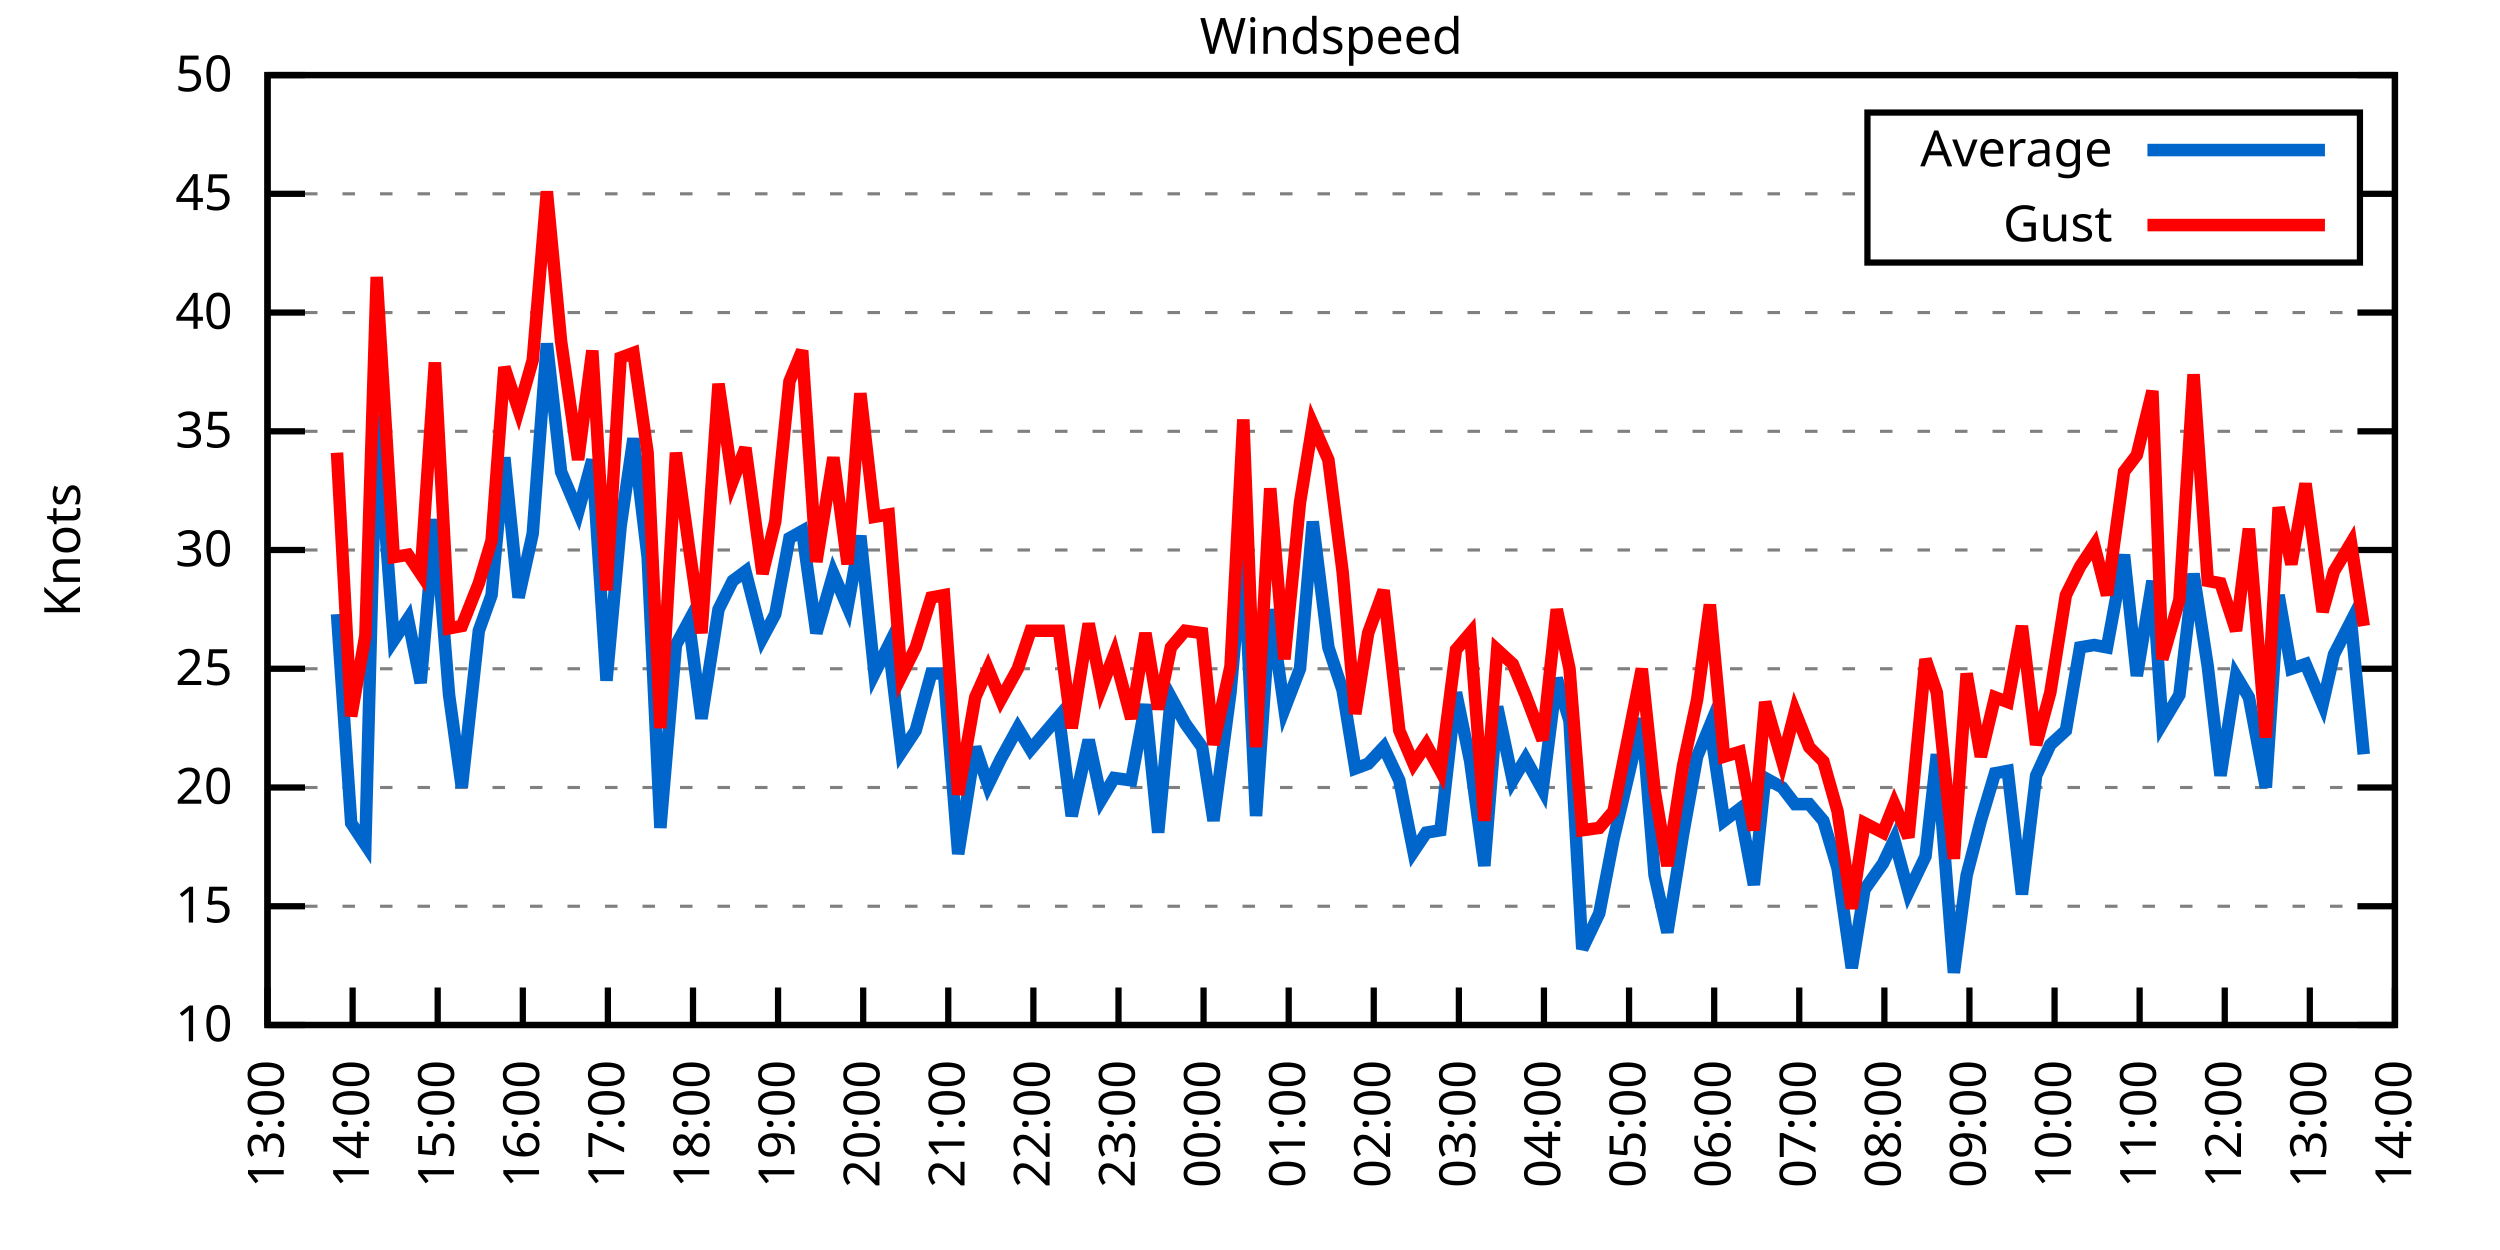
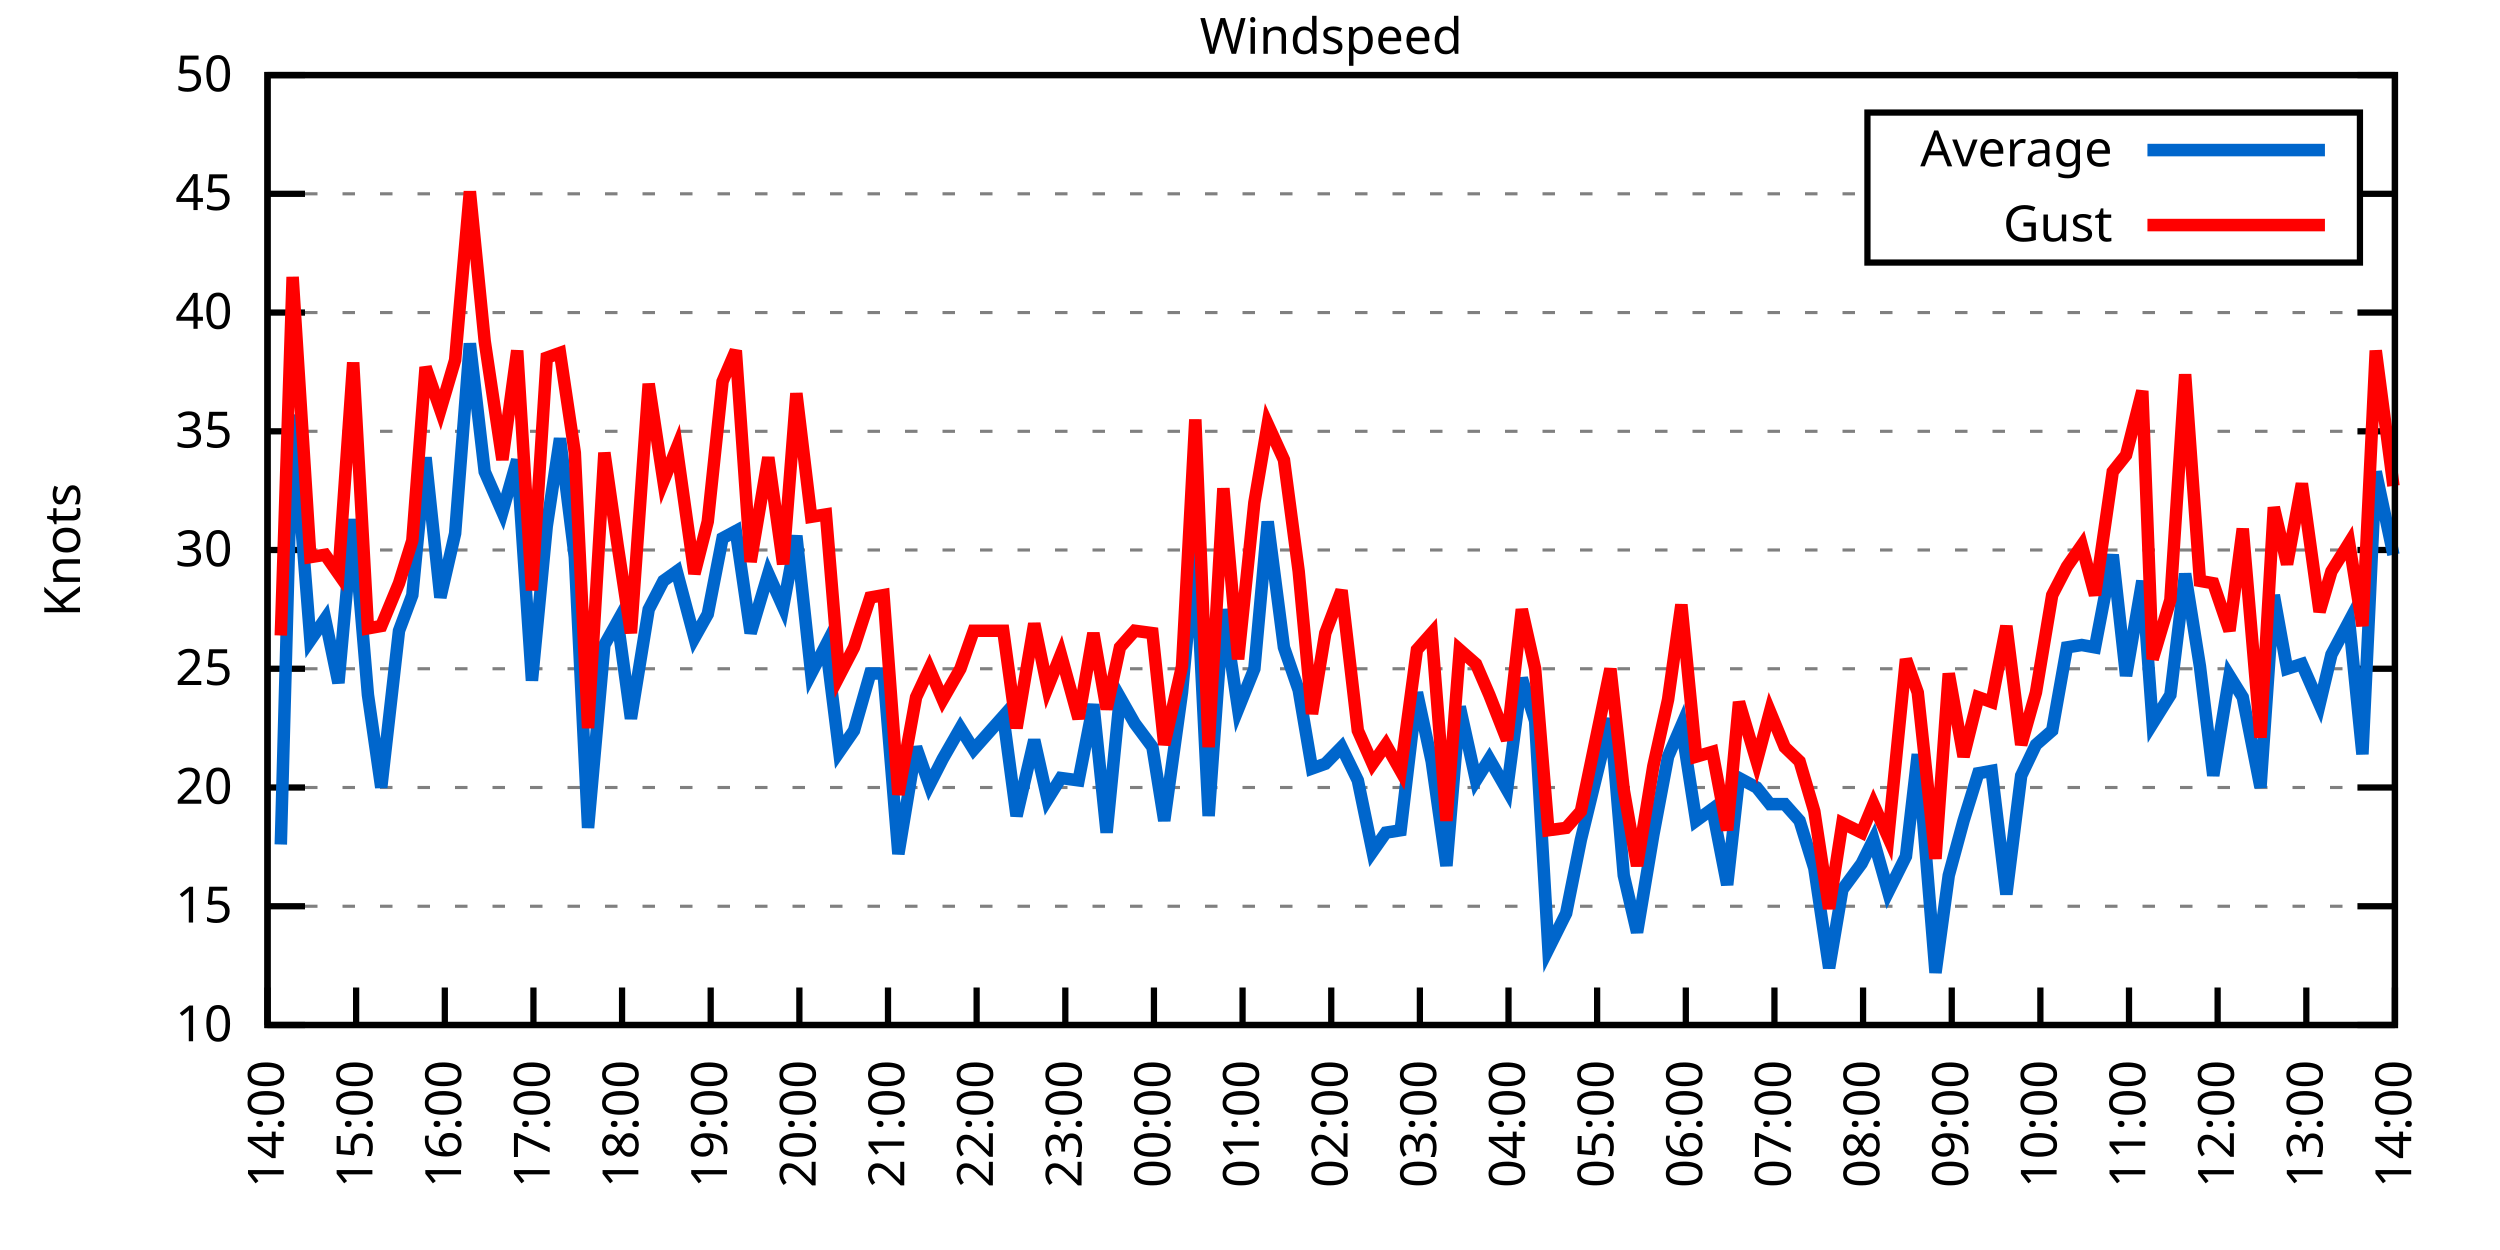
<svg xmlns="http://www.w3.org/2000/svg" xmlns:xlink="http://www.w3.org/1999/xlink" width="400" height="200" viewBox="0 0 400 200">
  <g id="gnuplot_canvas">
    <rect x="0" y="0" width="400" height="200" fill="none" />
    <defs>
      <circle id="gpDot" r="0.5" stroke-width="0.5" stroke="currentColor" />
      <path id="gpPt0" stroke-width="0.333" stroke="currentColor" d="M-1,0 h2 M0,-1 v2" />
      <path id="gpPt1" stroke-width="0.333" stroke="currentColor" d="M-1,-1 L1,1 M1,-1 L-1,1" />
      <path id="gpPt2" stroke-width="0.333" stroke="currentColor" d="M-1,0 L1,0 M0,-1 L0,1 M-1,-1 L1,1 M-1,1 L1,-1" />
      <rect id="gpPt3" stroke-width="0.333" stroke="currentColor" x="-1" y="-1" width="2" height="2" />
      <rect id="gpPt4" stroke-width="0.333" stroke="currentColor" fill="currentColor" x="-1" y="-1" width="2" height="2" />
      <circle id="gpPt5" stroke-width="0.333" stroke="currentColor" cx="0" cy="0" r="1" />
      <use xlink:href="#gpPt5" id="gpPt6" fill="currentColor" stroke="none" />
      <path id="gpPt7" stroke-width="0.333" stroke="currentColor" d="M0,-1.33 L-1.33,0.67 L1.33,0.67 z" />
      <use xlink:href="#gpPt7" id="gpPt8" fill="currentColor" stroke="none" />
      <use xlink:href="#gpPt7" id="gpPt9" stroke="currentColor" transform="rotate(180)" />
      <use xlink:href="#gpPt9" id="gpPt10" fill="currentColor" stroke="none" />
      <use xlink:href="#gpPt3" id="gpPt11" stroke="currentColor" transform="rotate(45)" />
      <use xlink:href="#gpPt11" id="gpPt12" fill="currentColor" stroke="none" />
      <path id="gpPt13" stroke-width="0.333" stroke="currentColor" d="M0,1.330 L1.265,0.411 L0.782,-1.067 L-0.782,-1.076 L-1.265,0.411 z" />
      <use xlink:href="#gpPt13" id="gpPt14" fill="currentColor" stroke="none" />
      <filter id="textbox" filterUnits="objectBoundingBox" x="0" y="0" height="1" width="1">
        <feFlood flood-color="white" flood-opacity="1" result="bgnd" />
        <feComposite in="SourceGraphic" in2="bgnd" operator="atop" />
      </filter>
      <filter id="greybox" filterUnits="objectBoundingBox" x="0" y="0" height="1" width="1">
        <feFlood flood-color="lightgrey" flood-opacity="1" result="grey" />
        <feComposite in="SourceGraphic" in2="grey" operator="atop" />
      </filter>
    </defs>
    <g fill="none" color="white" stroke="currentColor" stroke-width="1.00" stroke-linecap="butt" stroke-linejoin="miter">
</g>
    <g fill="none" color="black" stroke="currentColor" stroke-width="1.00" stroke-linecap="butt" stroke-linejoin="miter">
      <g stroke="none" shape-rendering="crispEdges">
        <polygon fill="rgb(255, 255, 255)" points="42.80,164.00 383.18,164.00 383.18,12.02 42.80,12.02 " />
      </g>
    </g>
    <g fill="none" color="black" stroke="currentColor" stroke-width="1.00" stroke-linecap="butt" stroke-linejoin="miter">
</g>
    <g fill="none" color="black" stroke="black" stroke-width="0.50" stroke-linecap="butt" stroke-linejoin="miter">
</g>
    <g fill="none" color="gray" stroke="currentColor" stroke-width="0.50" stroke-linecap="butt" stroke-linejoin="miter">
      <path stroke="gray" stroke-dasharray="2,4" class="gridline" d="M42.80,164.00 L383.19,164.00  " />
    </g>
    <g fill="none" color="gray" stroke="gray" stroke-width="1.00" stroke-linecap="butt" stroke-linejoin="miter">
</g>
    <g fill="none" color="black" stroke="currentColor" stroke-width="1.00" stroke-linecap="butt" stroke-linejoin="miter">
      <path stroke="black" d="M42.80,164.00 L48.80,164.00 M383.19,164.00 L377.19,164.00  " />
      <g transform="translate(37.20,166.60)" stroke="none" fill="black" font-family="Sans" font-size="8.00" text-anchor="end">
        <text>
          <tspan font-family="Sans"> 10</tspan>
        </text>
      </g>
    </g>
    <g fill="none" color="black" stroke="currentColor" stroke-width="1.00" stroke-linecap="butt" stroke-linejoin="miter">
</g>
    <g fill="none" color="black" stroke="black" stroke-width="0.50" stroke-linecap="butt" stroke-linejoin="miter">
</g>
    <g fill="none" color="gray" stroke="currentColor" stroke-width="0.50" stroke-linecap="butt" stroke-linejoin="miter">
      <path stroke="gray" stroke-dasharray="2,4" class="gridline" d="M42.80,145.00 L383.19,145.00  " />
    </g>
    <g fill="none" color="gray" stroke="gray" stroke-width="1.00" stroke-linecap="butt" stroke-linejoin="miter">
</g>
    <g fill="none" color="black" stroke="currentColor" stroke-width="1.00" stroke-linecap="butt" stroke-linejoin="miter">
      <path stroke="black" d="M42.80,145.00 L48.80,145.00 M383.19,145.00 L377.19,145.00  " />
      <g transform="translate(37.20,147.60)" stroke="none" fill="black" font-family="Sans" font-size="8.00" text-anchor="end">
        <text>
          <tspan font-family="Sans"> 15</tspan>
        </text>
      </g>
    </g>
    <g fill="none" color="black" stroke="currentColor" stroke-width="1.00" stroke-linecap="butt" stroke-linejoin="miter">
</g>
    <g fill="none" color="black" stroke="black" stroke-width="0.50" stroke-linecap="butt" stroke-linejoin="miter">
</g>
    <g fill="none" color="gray" stroke="currentColor" stroke-width="0.50" stroke-linecap="butt" stroke-linejoin="miter">
      <path stroke="gray" stroke-dasharray="2,4" class="gridline" d="M42.80,126.00 L383.19,126.00  " />
    </g>
    <g fill="none" color="gray" stroke="gray" stroke-width="1.00" stroke-linecap="butt" stroke-linejoin="miter">
</g>
    <g fill="none" color="black" stroke="currentColor" stroke-width="1.00" stroke-linecap="butt" stroke-linejoin="miter">
      <path stroke="black" d="M42.80,126.00 L48.80,126.00 M383.19,126.00 L377.19,126.00  " />
      <g transform="translate(37.20,128.60)" stroke="none" fill="black" font-family="Sans" font-size="8.00" text-anchor="end">
        <text>
          <tspan font-family="Sans"> 20</tspan>
        </text>
      </g>
    </g>
    <g fill="none" color="black" stroke="currentColor" stroke-width="1.00" stroke-linecap="butt" stroke-linejoin="miter">
</g>
    <g fill="none" color="black" stroke="black" stroke-width="0.50" stroke-linecap="butt" stroke-linejoin="miter">
</g>
    <g fill="none" color="gray" stroke="currentColor" stroke-width="0.50" stroke-linecap="butt" stroke-linejoin="miter">
      <path stroke="gray" stroke-dasharray="2,4" class="gridline" d="M42.80,107.00 L383.19,107.00  " />
    </g>
    <g fill="none" color="gray" stroke="gray" stroke-width="1.00" stroke-linecap="butt" stroke-linejoin="miter">
</g>
    <g fill="none" color="black" stroke="currentColor" stroke-width="1.00" stroke-linecap="butt" stroke-linejoin="miter">
      <path stroke="black" d="M42.80,107.00 L48.80,107.00 M383.19,107.00 L377.19,107.00  " />
      <g transform="translate(37.20,109.60)" stroke="none" fill="black" font-family="Sans" font-size="8.00" text-anchor="end">
        <text>
          <tspan font-family="Sans"> 25</tspan>
        </text>
      </g>
    </g>
    <g fill="none" color="black" stroke="currentColor" stroke-width="1.00" stroke-linecap="butt" stroke-linejoin="miter">
</g>
    <g fill="none" color="black" stroke="black" stroke-width="0.50" stroke-linecap="butt" stroke-linejoin="miter">
</g>
    <g fill="none" color="gray" stroke="currentColor" stroke-width="0.50" stroke-linecap="butt" stroke-linejoin="miter">
      <path stroke="gray" stroke-dasharray="2,4" class="gridline" d="M42.80,88.00 L383.19,88.00  " />
    </g>
    <g fill="none" color="gray" stroke="gray" stroke-width="1.00" stroke-linecap="butt" stroke-linejoin="miter">
</g>
    <g fill="none" color="black" stroke="currentColor" stroke-width="1.00" stroke-linecap="butt" stroke-linejoin="miter">
      <path stroke="black" d="M42.80,88.00 L48.80,88.00 M383.19,88.00 L377.19,88.00  " />
      <g transform="translate(37.20,90.60)" stroke="none" fill="black" font-family="Sans" font-size="8.00" text-anchor="end">
        <text>
          <tspan font-family="Sans"> 30</tspan>
        </text>
      </g>
    </g>
    <g fill="none" color="black" stroke="currentColor" stroke-width="1.00" stroke-linecap="butt" stroke-linejoin="miter">
</g>
    <g fill="none" color="black" stroke="black" stroke-width="0.50" stroke-linecap="butt" stroke-linejoin="miter">
</g>
    <g fill="none" color="gray" stroke="currentColor" stroke-width="0.50" stroke-linecap="butt" stroke-linejoin="miter">
      <path stroke="gray" stroke-dasharray="2,4" class="gridline" d="M42.80,69.01 L383.19,69.01  " />
    </g>
    <g fill="none" color="gray" stroke="gray" stroke-width="1.00" stroke-linecap="butt" stroke-linejoin="miter">
</g>
    <g fill="none" color="black" stroke="currentColor" stroke-width="1.00" stroke-linecap="butt" stroke-linejoin="miter">
      <path stroke="black" d="M42.80,69.01 L48.80,69.01 M383.19,69.01 L377.19,69.01  " />
      <g transform="translate(37.20,71.61)" stroke="none" fill="black" font-family="Sans" font-size="8.00" text-anchor="end">
        <text>
          <tspan font-family="Sans"> 35</tspan>
        </text>
      </g>
    </g>
    <g fill="none" color="black" stroke="currentColor" stroke-width="1.00" stroke-linecap="butt" stroke-linejoin="miter">
</g>
    <g fill="none" color="black" stroke="black" stroke-width="0.50" stroke-linecap="butt" stroke-linejoin="miter">
</g>
    <g fill="none" color="gray" stroke="currentColor" stroke-width="0.50" stroke-linecap="butt" stroke-linejoin="miter">
      <path stroke="gray" stroke-dasharray="2,4" class="gridline" d="M42.80,50.01 L383.19,50.01  " />
    </g>
    <g fill="none" color="gray" stroke="gray" stroke-width="1.00" stroke-linecap="butt" stroke-linejoin="miter">
</g>
    <g fill="none" color="black" stroke="currentColor" stroke-width="1.00" stroke-linecap="butt" stroke-linejoin="miter">
      <path stroke="black" d="M42.80,50.01 L48.80,50.01 M383.19,50.01 L377.19,50.01  " />
      <g transform="translate(37.20,52.61)" stroke="none" fill="black" font-family="Sans" font-size="8.00" text-anchor="end">
        <text>
          <tspan font-family="Sans"> 40</tspan>
        </text>
      </g>
    </g>
    <g fill="none" color="black" stroke="currentColor" stroke-width="1.00" stroke-linecap="butt" stroke-linejoin="miter">
</g>
    <g fill="none" color="black" stroke="black" stroke-width="0.50" stroke-linecap="butt" stroke-linejoin="miter">
</g>
    <g fill="none" color="gray" stroke="currentColor" stroke-width="0.50" stroke-linecap="butt" stroke-linejoin="miter">
      <path stroke="gray" stroke-dasharray="2,4" class="gridline" d="M42.80,31.01 L298.79,31.01 M377.59,31.01 L383.19,31.01  " />
    </g>
    <g fill="none" color="gray" stroke="gray" stroke-width="1.00" stroke-linecap="butt" stroke-linejoin="miter">
</g>
    <g fill="none" color="black" stroke="currentColor" stroke-width="1.00" stroke-linecap="butt" stroke-linejoin="miter">
      <path stroke="black" d="M42.80,31.01 L48.80,31.01 M383.19,31.01 L377.19,31.01  " />
      <g transform="translate(37.20,33.61)" stroke="none" fill="black" font-family="Sans" font-size="8.00" text-anchor="end">
        <text>
          <tspan font-family="Sans"> 45</tspan>
        </text>
      </g>
    </g>
    <g fill="none" color="black" stroke="currentColor" stroke-width="1.00" stroke-linecap="butt" stroke-linejoin="miter">
</g>
    <g fill="none" color="black" stroke="black" stroke-width="0.50" stroke-linecap="butt" stroke-linejoin="miter">
</g>
    <g fill="none" color="gray" stroke="currentColor" stroke-width="0.50" stroke-linecap="butt" stroke-linejoin="miter">
      <path stroke="gray" stroke-dasharray="2,4" class="gridline" d="M42.80,12.01 L383.19,12.01  " />
    </g>
    <g fill="none" color="gray" stroke="gray" stroke-width="1.00" stroke-linecap="butt" stroke-linejoin="miter">
</g>
    <g fill="none" color="black" stroke="currentColor" stroke-width="1.00" stroke-linecap="butt" stroke-linejoin="miter">
      <path stroke="black" d="M42.80,12.01 L48.80,12.01 M383.19,12.01 L377.19,12.01  " />
      <g transform="translate(37.20,14.61)" stroke="none" fill="black" font-family="Sans" font-size="8.00" text-anchor="end">
        <text>
          <tspan font-family="Sans"> 50</tspan>
        </text>
      </g>
    </g>
    <g fill="none" color="black" stroke="currentColor" stroke-width="1.00" stroke-linecap="butt" stroke-linejoin="miter">
      <path stroke="black" d="M42.80,164.00 L42.80,158.00  " />
      <g transform="translate(45.40,169.60) rotate(270.00)" stroke="none" fill="black" font-family="Sans" font-size="8.00" text-anchor="end">
        <text>
-           <tspan font-family="Sans">13:00</tspan>
-         </text>
-       </g>
-     </g>
-     <g fill="none" color="black" stroke="currentColor" stroke-width="1.00" stroke-linecap="butt" stroke-linejoin="miter">
-       <path stroke="black" d="M56.42,164.00 L56.42,158.00  " />
-       <g transform="translate(59.02,169.60) rotate(270.00)" stroke="none" fill="black" font-family="Sans" font-size="8.00" text-anchor="end">
-         <text>
          <tspan font-family="Sans">14:00</tspan>
        </text>
      </g>
    </g>
    <g fill="none" color="black" stroke="currentColor" stroke-width="1.00" stroke-linecap="butt" stroke-linejoin="miter">
-       <path stroke="black" d="M70.03,164.00 L70.03,158.00  " />
-       <g transform="translate(72.63,169.60) rotate(270.00)" stroke="none" fill="black" font-family="Sans" font-size="8.00" text-anchor="end">
+       <path stroke="black" d="M56.98,164.00 L56.98,158.00  " />
+       <g transform="translate(59.58,169.60) rotate(270.00)" stroke="none" fill="black" font-family="Sans" font-size="8.00" text-anchor="end">
        <text>
          <tspan font-family="Sans">15:00</tspan>
        </text>
      </g>
    </g>
    <g fill="none" color="black" stroke="currentColor" stroke-width="1.00" stroke-linecap="butt" stroke-linejoin="miter">
-       <path stroke="black" d="M83.65,164.00 L83.65,158.00  " />
-       <g transform="translate(86.25,169.60) rotate(270.00)" stroke="none" fill="black" font-family="Sans" font-size="8.00" text-anchor="end">
+       <path stroke="black" d="M71.17,164.00 L71.17,158.00  " />
+       <g transform="translate(73.77,169.60) rotate(270.00)" stroke="none" fill="black" font-family="Sans" font-size="8.00" text-anchor="end">
        <text>
          <tspan font-family="Sans">16:00</tspan>
        </text>
      </g>
    </g>
    <g fill="none" color="black" stroke="currentColor" stroke-width="1.00" stroke-linecap="butt" stroke-linejoin="miter">
-       <path stroke="black" d="M97.26,164.00 L97.26,158.00  " />
-       <g transform="translate(99.86,169.60) rotate(270.00)" stroke="none" fill="black" font-family="Sans" font-size="8.00" text-anchor="end">
+       <path stroke="black" d="M85.35,164.00 L85.35,158.00  " />
+       <g transform="translate(87.95,169.60) rotate(270.00)" stroke="none" fill="black" font-family="Sans" font-size="8.00" text-anchor="end">
        <text>
          <tspan font-family="Sans">17:00</tspan>
        </text>
      </g>
    </g>
    <g fill="none" color="black" stroke="currentColor" stroke-width="1.00" stroke-linecap="butt" stroke-linejoin="miter">
-       <path stroke="black" d="M110.88,164.00 L110.88,158.00  " />
-       <g transform="translate(113.48,169.60) rotate(270.00)" stroke="none" fill="black" font-family="Sans" font-size="8.00" text-anchor="end">
+       <path stroke="black" d="M99.53,164.00 L99.53,158.00  " />
+       <g transform="translate(102.13,169.60) rotate(270.00)" stroke="none" fill="black" font-family="Sans" font-size="8.00" text-anchor="end">
        <text>
          <tspan font-family="Sans">18:00</tspan>
        </text>
      </g>
    </g>
    <g fill="none" color="black" stroke="currentColor" stroke-width="1.00" stroke-linecap="butt" stroke-linejoin="miter">
-       <path stroke="black" d="M124.49,164.00 L124.49,158.00  " />
-       <g transform="translate(127.09,169.60) rotate(270.00)" stroke="none" fill="black" font-family="Sans" font-size="8.00" text-anchor="end">
+       <path stroke="black" d="M113.71,164.00 L113.71,158.00  " />
+       <g transform="translate(116.31,169.60) rotate(270.00)" stroke="none" fill="black" font-family="Sans" font-size="8.00" text-anchor="end">
        <text>
          <tspan font-family="Sans">19:00</tspan>
        </text>
      </g>
    </g>
    <g fill="none" color="black" stroke="currentColor" stroke-width="1.00" stroke-linecap="butt" stroke-linejoin="miter">
-       <path stroke="black" d="M138.11,164.00 L138.11,158.00  " />
-       <g transform="translate(140.71,169.60) rotate(270.00)" stroke="none" fill="black" font-family="Sans" font-size="8.00" text-anchor="end">
+       <path stroke="black" d="M127.90,164.00 L127.90,158.00  " />
+       <g transform="translate(130.50,169.60) rotate(270.00)" stroke="none" fill="black" font-family="Sans" font-size="8.00" text-anchor="end">
        <text>
          <tspan font-family="Sans">20:00</tspan>
        </text>
      </g>
    </g>
    <g fill="none" color="black" stroke="currentColor" stroke-width="1.00" stroke-linecap="butt" stroke-linejoin="miter">
-       <path stroke="black" d="M151.72,164.00 L151.72,158.00  " />
-       <g transform="translate(154.32,169.60) rotate(270.00)" stroke="none" fill="black" font-family="Sans" font-size="8.00" text-anchor="end">
+       <path stroke="black" d="M142.08,164.00 L142.08,158.00  " />
+       <g transform="translate(144.68,169.60) rotate(270.00)" stroke="none" fill="black" font-family="Sans" font-size="8.00" text-anchor="end">
        <text>
          <tspan font-family="Sans">21:00</tspan>
        </text>
      </g>
    </g>
    <g fill="none" color="black" stroke="currentColor" stroke-width="1.00" stroke-linecap="butt" stroke-linejoin="miter">
-       <path stroke="black" d="M165.34,164.00 L165.34,158.00  " />
-       <g transform="translate(167.94,169.60) rotate(270.00)" stroke="none" fill="black" font-family="Sans" font-size="8.00" text-anchor="end">
+       <path stroke="black" d="M156.26,164.00 L156.26,158.00  " />
+       <g transform="translate(158.86,169.60) rotate(270.00)" stroke="none" fill="black" font-family="Sans" font-size="8.00" text-anchor="end">
        <text>
          <tspan font-family="Sans">22:00</tspan>
        </text>
      </g>
    </g>
    <g fill="none" color="black" stroke="currentColor" stroke-width="1.00" stroke-linecap="butt" stroke-linejoin="miter">
-       <path stroke="black" d="M178.96,164.00 L178.96,158.00  " />
-       <g transform="translate(181.56,169.60) rotate(270.00)" stroke="none" fill="black" font-family="Sans" font-size="8.00" text-anchor="end">
+       <path stroke="black" d="M170.45,164.00 L170.45,158.00  " />
+       <g transform="translate(173.05,169.60) rotate(270.00)" stroke="none" fill="black" font-family="Sans" font-size="8.00" text-anchor="end">
        <text>
          <tspan font-family="Sans">23:00</tspan>
        </text>
      </g>
    </g>
    <g fill="none" color="black" stroke="currentColor" stroke-width="1.00" stroke-linecap="butt" stroke-linejoin="miter">
-       <path stroke="black" d="M192.57,164.00 L192.57,158.00  " />
-       <g transform="translate(195.17,169.60) rotate(270.00)" stroke="none" fill="black" font-family="Sans" font-size="8.00" text-anchor="end">
+       <path stroke="black" d="M184.63,164.00 L184.63,158.00  " />
+       <g transform="translate(187.23,169.60) rotate(270.00)" stroke="none" fill="black" font-family="Sans" font-size="8.00" text-anchor="end">
        <text>
          <tspan font-family="Sans">00:00</tspan>
        </text>
      </g>
    </g>
    <g fill="none" color="black" stroke="currentColor" stroke-width="1.00" stroke-linecap="butt" stroke-linejoin="miter">
-       <path stroke="black" d="M206.19,164.00 L206.19,158.00  " />
-       <g transform="translate(208.79,169.60) rotate(270.00)" stroke="none" fill="black" font-family="Sans" font-size="8.00" text-anchor="end">
+       <path stroke="black" d="M198.81,164.00 L198.81,158.00  " />
+       <g transform="translate(201.41,169.60) rotate(270.00)" stroke="none" fill="black" font-family="Sans" font-size="8.00" text-anchor="end">
        <text>
          <tspan font-family="Sans">01:00</tspan>
        </text>
      </g>
    </g>
    <g fill="none" color="black" stroke="currentColor" stroke-width="1.00" stroke-linecap="butt" stroke-linejoin="miter">
-       <path stroke="black" d="M219.80,164.00 L219.80,158.00  " />
-       <g transform="translate(222.40,169.60) rotate(270.00)" stroke="none" fill="black" font-family="Sans" font-size="8.00" text-anchor="end">
+       <path stroke="black" d="M213.00,164.00 L213.00,158.00  " />
+       <g transform="translate(215.60,169.60) rotate(270.00)" stroke="none" fill="black" font-family="Sans" font-size="8.00" text-anchor="end">
        <text>
          <tspan font-family="Sans">02:00</tspan>
        </text>
      </g>
    </g>
    <g fill="none" color="black" stroke="currentColor" stroke-width="1.00" stroke-linecap="butt" stroke-linejoin="miter">
-       <path stroke="black" d="M233.42,164.00 L233.42,158.00  " />
-       <g transform="translate(236.02,169.60) rotate(270.00)" stroke="none" fill="black" font-family="Sans" font-size="8.00" text-anchor="end">
+       <path stroke="black" d="M227.18,164.00 L227.18,158.00  " />
+       <g transform="translate(229.78,169.60) rotate(270.00)" stroke="none" fill="black" font-family="Sans" font-size="8.00" text-anchor="end">
        <text>
          <tspan font-family="Sans">03:00</tspan>
        </text>
      </g>
    </g>
    <g fill="none" color="black" stroke="currentColor" stroke-width="1.00" stroke-linecap="butt" stroke-linejoin="miter">
-       <path stroke="black" d="M247.03,164.00 L247.03,158.00  " />
-       <g transform="translate(249.63,169.60) rotate(270.00)" stroke="none" fill="black" font-family="Sans" font-size="8.00" text-anchor="end">
+       <path stroke="black" d="M241.36,164.00 L241.36,158.00  " />
+       <g transform="translate(243.96,169.60) rotate(270.00)" stroke="none" fill="black" font-family="Sans" font-size="8.00" text-anchor="end">
        <text>
          <tspan font-family="Sans">04:00</tspan>
        </text>
      </g>
    </g>
    <g fill="none" color="black" stroke="currentColor" stroke-width="1.00" stroke-linecap="butt" stroke-linejoin="miter">
-       <path stroke="black" d="M260.65,164.00 L260.65,158.00  " />
-       <g transform="translate(263.25,169.60) rotate(270.00)" stroke="none" fill="black" font-family="Sans" font-size="8.00" text-anchor="end">
+       <path stroke="black" d="M255.54,164.00 L255.54,158.00  " />
+       <g transform="translate(258.14,169.60) rotate(270.00)" stroke="none" fill="black" font-family="Sans" font-size="8.00" text-anchor="end">
        <text>
          <tspan font-family="Sans">05:00</tspan>
        </text>
      </g>
    </g>
    <g fill="none" color="black" stroke="currentColor" stroke-width="1.00" stroke-linecap="butt" stroke-linejoin="miter">
-       <path stroke="black" d="M274.27,164.00 L274.27,158.00  " />
-       <g transform="translate(276.87,169.60) rotate(270.00)" stroke="none" fill="black" font-family="Sans" font-size="8.00" text-anchor="end">
+       <path stroke="black" d="M269.73,164.00 L269.73,158.00  " />
+       <g transform="translate(272.33,169.60) rotate(270.00)" stroke="none" fill="black" font-family="Sans" font-size="8.00" text-anchor="end">
        <text>
          <tspan font-family="Sans">06:00</tspan>
        </text>
      </g>
    </g>
    <g fill="none" color="black" stroke="currentColor" stroke-width="1.00" stroke-linecap="butt" stroke-linejoin="miter">
-       <path stroke="black" d="M287.88,164.00 L287.88,158.00  " />
-       <g transform="translate(290.48,169.60) rotate(270.00)" stroke="none" fill="black" font-family="Sans" font-size="8.00" text-anchor="end">
+       <path stroke="black" d="M283.91,164.00 L283.91,158.00  " />
+       <g transform="translate(286.51,169.60) rotate(270.00)" stroke="none" fill="black" font-family="Sans" font-size="8.00" text-anchor="end">
        <text>
          <tspan font-family="Sans">07:00</tspan>
        </text>
      </g>
    </g>
    <g fill="none" color="black" stroke="currentColor" stroke-width="1.00" stroke-linecap="butt" stroke-linejoin="miter">
-       <path stroke="black" d="M301.50,164.00 L301.50,158.00  " />
-       <g transform="translate(304.10,169.60) rotate(270.00)" stroke="none" fill="black" font-family="Sans" font-size="8.00" text-anchor="end">
+       <path stroke="black" d="M298.09,164.00 L298.09,158.00  " />
+       <g transform="translate(300.69,169.60) rotate(270.00)" stroke="none" fill="black" font-family="Sans" font-size="8.00" text-anchor="end">
        <text>
          <tspan font-family="Sans">08:00</tspan>
        </text>
      </g>
    </g>
    <g fill="none" color="black" stroke="currentColor" stroke-width="1.00" stroke-linecap="butt" stroke-linejoin="miter">
-       <path stroke="black" d="M315.11,164.00 L315.11,158.00  " />
-       <g transform="translate(317.71,169.60) rotate(270.00)" stroke="none" fill="black" font-family="Sans" font-size="8.00" text-anchor="end">
+       <path stroke="black" d="M312.28,164.00 L312.28,158.00  " />
+       <g transform="translate(314.88,169.60) rotate(270.00)" stroke="none" fill="black" font-family="Sans" font-size="8.00" text-anchor="end">
        <text>
          <tspan font-family="Sans">09:00</tspan>
        </text>
      </g>
    </g>
    <g fill="none" color="black" stroke="currentColor" stroke-width="1.00" stroke-linecap="butt" stroke-linejoin="miter">
-       <path stroke="black" d="M328.73,164.00 L328.73,158.00  " />
-       <g transform="translate(331.33,169.60) rotate(270.00)" stroke="none" fill="black" font-family="Sans" font-size="8.00" text-anchor="end">
+       <path stroke="black" d="M326.46,164.00 L326.46,158.00  " />
+       <g transform="translate(329.06,169.60) rotate(270.00)" stroke="none" fill="black" font-family="Sans" font-size="8.00" text-anchor="end">
        <text>
          <tspan font-family="Sans">10:00</tspan>
        </text>
      </g>
    </g>
    <g fill="none" color="black" stroke="currentColor" stroke-width="1.00" stroke-linecap="butt" stroke-linejoin="miter">
-       <path stroke="black" d="M342.34,164.00 L342.34,158.00  " />
-       <g transform="translate(344.94,169.60) rotate(270.00)" stroke="none" fill="black" font-family="Sans" font-size="8.00" text-anchor="end">
+       <path stroke="black" d="M340.64,164.00 L340.64,158.00  " />
+       <g transform="translate(343.24,169.60) rotate(270.00)" stroke="none" fill="black" font-family="Sans" font-size="8.00" text-anchor="end">
        <text>
          <tspan font-family="Sans">11:00</tspan>
        </text>
      </g>
    </g>
    <g fill="none" color="black" stroke="currentColor" stroke-width="1.00" stroke-linecap="butt" stroke-linejoin="miter">
-       <path stroke="black" d="M355.96,164.00 L355.96,158.00  " />
-       <g transform="translate(358.56,169.60) rotate(270.00)" stroke="none" fill="black" font-family="Sans" font-size="8.00" text-anchor="end">
+       <path stroke="black" d="M354.82,164.00 L354.82,158.00  " />
+       <g transform="translate(357.42,169.60) rotate(270.00)" stroke="none" fill="black" font-family="Sans" font-size="8.00" text-anchor="end">
        <text>
          <tspan font-family="Sans">12:00</tspan>
        </text>
      </g>
    </g>
    <g fill="none" color="black" stroke="currentColor" stroke-width="1.00" stroke-linecap="butt" stroke-linejoin="miter">
-       <path stroke="black" d="M369.57,164.00 L369.57,158.00  " />
-       <g transform="translate(372.17,169.60) rotate(270.00)" stroke="none" fill="black" font-family="Sans" font-size="8.00" text-anchor="end">
+       <path stroke="black" d="M369.01,164.00 L369.01,158.00  " />
+       <g transform="translate(371.61,169.60) rotate(270.00)" stroke="none" fill="black" font-family="Sans" font-size="8.00" text-anchor="end">
        <text>
          <tspan font-family="Sans">13:00</tspan>
        </text>
      </g>
    </g>
    <g fill="none" color="black" stroke="currentColor" stroke-width="1.00" stroke-linecap="butt" stroke-linejoin="miter">
      <path stroke="black" d="M383.19,164.00 L383.19,158.00  " />
      <g transform="translate(385.79,169.60) rotate(270.00)" stroke="none" fill="black" font-family="Sans" font-size="8.00" text-anchor="end">
        <text>
          <tspan font-family="Sans">14:00</tspan>
        </text>
      </g>
    </g>
    <g fill="none" color="black" stroke="currentColor" stroke-width="1.00" stroke-linecap="butt" stroke-linejoin="miter">
</g>
    <g fill="none" color="black" stroke="currentColor" stroke-width="1.00" stroke-linecap="butt" stroke-linejoin="miter">
      <path stroke="black" d="M42.80,12.01 L42.80,164.00 L383.19,164.00 L383.19,12.01 L42.80,12.01 Z  " />
    </g>
    <g fill="none" color="black" stroke="currentColor" stroke-width="1.00" stroke-linecap="butt" stroke-linejoin="miter">
</g>
    <g fill="none" color="black" stroke="currentColor" stroke-width="1.00" stroke-linecap="butt" stroke-linejoin="miter">
      <path stroke="black" d="M298.79,42.01 L298.79,18.01 L377.59,18.01 L377.59,42.01 L298.79,42.01 Z  " />
    </g>
    <g id="Windspeed_plot_1">
      <g fill="none" color="white" stroke="black" stroke-width="2.00" stroke-linecap="butt" stroke-linejoin="miter">
</g>
      <g fill="none" color="black" stroke="currentColor" stroke-width="2.00" stroke-linecap="butt" stroke-linejoin="miter">
        <g transform="translate(337.99,26.61)" stroke="none" fill="black" font-family="Sans" font-size="8.00" text-anchor="end">
          <text>
            <tspan font-family="Sans">Average</tspan>
          </text>
        </g>
      </g>
      <g fill="none" color="black" stroke="currentColor" stroke-width="2.00" stroke-linecap="butt" stroke-linejoin="miter">
-         <path stroke="rgb(  0, 102, 204)" d="M343.59,24.01 L371.99,24.01 M53.92,98.26 L56.19,131.70 L58.46,135.12 L60.27,66.35 L63.00,102.44 L65.27,99.02   L67.31,109.28 L69.58,83.07 L71.85,111.18 L73.89,126.00 L76.61,100.92 L78.65,95.22 L80.70,73.19 L82.97,95.60   L85.24,85.35 L87.50,54.95 L89.77,75.47 L92.50,81.93 L94.77,73.57 L97.04,108.90 L99.30,84.21 L101.35,70.15   L103.62,89.14 L105.66,132.46 L108.15,103.20 L110.20,99.40 L112.24,114.98 L114.96,97.50 L117.23,92.94 L119.27,91.42   L122.00,102.06 L124.04,98.26 L126.31,86.11 L128.35,84.97 L130.62,101.30 L133.34,91.80 L135.61,97.12 L137.66,85.73   L139.92,107.76 L142.19,103.20 L144.24,120.30 L146.51,116.88 L149.00,107.76 L151.04,107.76 L153.31,136.64 L156.04,119.54   L158.08,125.62 L160.12,121.44 L162.84,116.50 L164.89,119.92 L169.43,114.60 L171.47,130.56 L174.19,118.40 L176.23,127.90   L178.28,124.48 L181.00,124.86 L183.27,112.70 L185.31,133.22 L187.35,111.56 L189.62,115.74 L192.34,119.54 L194.16,131.32   L196.88,110.80 L198.93,88.00 L200.97,130.56 L203.24,97.50 L205.51,113.46 L208.00,107.00 L210.04,83.45 L212.54,103.58   L214.81,110.42 L216.85,122.96 L218.90,122.20 L221.39,119.54 L223.89,124.86 L226.16,136.26 L228.20,133.22 L230.47,132.84   L232.96,110.80 L235.23,121.82 L237.50,138.54 L239.55,113.08 L242.04,124.86 L244.08,121.44 L246.81,126.38 L249.08,108.52   L251.12,115.36 L253.16,151.84 L255.88,146.14 L258.15,134.36 L262.69,114.98 L264.73,140.06 L266.78,149.18 L269.27,133.60   L271.54,121.06 L273.58,116.12 L275.85,131.32 L278.35,129.42 L280.62,141.58 L282.43,124.48 L285.16,126.00 L287.20,128.66   L289.47,128.66 L291.74,131.32 L294.01,138.92 L296.28,154.88 L298.32,142.34 L301.27,138.16 L303.08,134.36 L305.35,142.72   L308.08,137.02 L309.89,120.68 L312.62,155.64 L314.66,140.06 L316.93,131.32 L319.20,123.72 L321.24,123.34 L323.51,143.10   L325.78,124.10 L328.05,119.16 L330.54,116.88 L332.81,103.58 L335.08,103.20 L337.12,103.58 L339.85,88.76 L341.89,108.14   L344.39,92.94 L345.97,115.74 L348.70,111.18 L350.97,91.80 L353.24,106.62 L355.28,124.10 L357.77,108.14 L359.82,111.56   L362.54,126.00 L364.58,95.22 L366.62,107.00 L368.89,106.24 L371.62,112.70 L373.43,104.72 L376.16,99.40 L378.20,120.68    " />
+         <path stroke="rgb(  0, 102, 204)" d="M343.59,24.01 L371.99,24.01 M44.93,135.12 L46.82,66.35 L49.66,102.44 L52.02,99.02 L54.15,109.28 L56.51,83.07   L58.87,111.18 L61.00,126.00 L63.84,100.92 L65.97,95.22 L68.09,73.19 L70.46,95.60 L72.82,85.35 L75.18,54.95   L77.55,75.47 L80.38,81.93 L82.75,73.57 L85.11,108.90 L87.48,84.21 L89.60,70.15 L91.97,89.14 L94.09,132.46   L96.70,103.20 L98.82,99.40 L100.95,114.98 L103.79,97.50 L106.15,92.94 L108.28,91.42 L111.11,102.06 L113.24,98.26   L115.61,86.11 L117.73,84.97 L120.10,101.30 L122.93,91.80 L125.30,97.12 L127.42,85.73 L129.79,107.76 L132.15,103.20   L134.28,120.30 L136.64,116.88 L139.24,107.76 L141.37,107.76 L143.74,136.64 L146.57,119.54 L148.70,125.62 L150.83,121.44   L153.66,116.50 L155.79,119.92 L160.52,114.60 L162.65,130.56 L165.48,118.40 L167.61,127.90 L169.74,124.48 L172.57,124.86   L174.94,112.70 L177.06,133.22 L179.19,111.56 L181.56,115.74 L184.39,119.54 L186.28,131.32 L189.12,110.80 L191.25,88.00   L193.38,130.56 L195.74,97.50 L198.10,113.46 L200.70,107.00 L202.83,83.45 L205.43,103.58 L207.79,110.42 L209.92,122.96   L212.05,122.20 L214.65,119.54 L217.25,124.86 L219.61,136.26 L221.74,133.22 L224.10,132.84 L226.71,110.80 L229.07,121.82   L231.43,138.54 L233.56,113.08 L236.16,124.86 L238.29,121.44 L241.12,126.38 L243.49,108.52 L245.62,115.36 L247.74,151.84   L250.58,146.14 L252.94,134.36 L257.67,114.98 L259.80,140.06 L261.93,149.18 L264.53,133.60 L266.89,121.06 L269.02,116.12   L271.38,131.32 L273.98,129.42 L276.35,141.58 L278.24,124.48 L281.07,126.00 L283.20,128.66 L285.56,128.66 L287.93,131.32   L290.29,138.92 L292.66,154.88 L294.78,142.34 L297.86,138.16 L299.75,134.36 L302.11,142.72 L304.95,137.02 L306.84,120.68   L309.68,155.64 L311.80,140.06 L314.17,131.32 L316.53,123.72 L318.66,123.34 L321.02,143.10 L323.39,124.10 L325.75,119.16   L328.35,116.88 L330.71,103.58 L333.08,103.20 L335.20,103.58 L338.04,88.76 L340.17,108.14 L342.77,92.94 L344.42,115.74   L347.26,111.18 L349.62,91.80 L351.99,106.62 L354.12,124.10 L356.72,108.14 L358.84,111.56 L361.68,126.00 L363.81,95.22   L365.93,107.00 L368.30,106.24 L371.13,112.70 L373.03,104.72 L375.86,99.40 L377.99,120.68 L380.12,75.47 L382.95,88.76    " />
      </g>
    </g>
    <g id="Windspeed_plot_2">
      <g fill="none" color="black" stroke="currentColor" stroke-width="2.00" stroke-linecap="butt" stroke-linejoin="miter">
        <g transform="translate(337.99,38.61)" stroke="none" fill="black" font-family="Sans" font-size="8.00" text-anchor="end">
          <text>
            <tspan font-family="Sans">Gust</tspan>
          </text>
        </g>
      </g>
      <g fill="none" color="black" stroke="currentColor" stroke-width="2.00" stroke-linecap="butt" stroke-linejoin="miter">
-         <path stroke="rgb(255,   0,   0)" d="M343.59,36.01 L371.99,36.01 M53.92,72.43 L56.19,114.60 L58.46,101.68 L60.27,44.31 L63.00,89.14 L65.27,88.76   L67.31,91.80 L69.58,57.99 L71.85,100.54 L73.89,100.16 L76.61,93.32 L78.65,86.49 L80.70,58.75 L82.97,65.59   L85.24,57.61 L87.50,30.63 L89.77,54.57 L92.50,73.57 L94.77,56.09 L97.04,94.46 L99.30,57.23 L101.35,56.47   L103.62,72.43 L105.66,116.50 L108.15,72.43 L110.20,87.25 L112.24,101.30 L114.96,61.41 L117.23,76.99 L119.27,71.67   L122.00,91.80 L124.04,83.45 L126.31,61.03 L128.35,56.09 L130.62,89.90 L133.34,73.19 L135.61,90.28 L137.66,62.93   L139.92,82.69 L142.19,82.31 L144.24,108.14 L146.51,103.58 L149.00,95.60 L151.04,95.22 L153.31,127.14 L156.04,111.56   L158.08,107.00 L160.12,111.94 L162.84,107.00 L164.89,100.92 L169.43,100.92 L171.47,116.50 L174.19,99.78 L176.23,110.04   L178.28,104.72 L181.00,114.98 L183.27,101.30 L185.31,113.46 L187.35,103.58 L189.62,100.92 L192.34,101.30 L194.16,119.16   L196.88,106.62 L198.93,67.11 L200.97,119.54 L203.24,78.13 L205.51,105.48 L208.00,80.41 L210.04,67.87 L212.54,73.57   L214.81,91.42 L216.85,114.22 L218.90,101.30 L221.39,94.46 L223.89,116.88 L226.16,122.20 L228.20,119.16 L230.47,123.34   L232.96,103.96 L235.23,101.30 L237.50,131.32 L239.55,103.96 L242.04,106.24 L244.08,111.18 L246.81,118.40 L249.08,97.50   L251.12,107.00 L253.16,132.84 L255.88,132.46 L258.15,129.80 L262.69,107.00 L264.73,126.38 L266.78,138.54 L269.27,122.58   L271.54,111.94 L273.58,96.74 L275.85,121.06 L278.35,120.30 L280.62,132.84 L282.43,112.32 L285.16,121.82 L287.20,113.84   L289.47,119.54 L291.74,121.82 L294.01,129.80 L296.28,145.38 L298.32,131.70 L301.27,133.22 L303.08,128.66 L305.35,133.98   L308.08,105.48 L309.89,110.80 L312.62,137.40 L314.66,107.76 L316.93,121.06 L319.20,111.56 L321.24,112.32 L323.51,100.16   L325.78,119.16 L328.05,110.80 L330.54,95.22 L332.81,90.66 L335.08,87.25 L337.12,95.22 L339.85,75.47 L341.89,72.81   L344.39,62.55 L345.97,105.48 L348.70,95.98 L350.97,59.89 L353.24,92.94 L355.28,93.32 L357.77,100.92 L359.82,84.59   L362.54,118.02 L364.58,81.17 L366.62,90.28 L368.89,77.37 L371.62,97.88 L373.43,91.42 L376.16,86.87 L378.20,100.16    " />
+         <path stroke="rgb(255,   0,   0)" d="M343.59,36.01 L371.99,36.01 M44.93,101.68 L46.82,44.31 L49.66,89.14 L52.02,88.76 L54.15,91.80 L56.51,57.99   L58.87,100.54 L61.00,100.16 L63.84,93.32 L65.97,86.49 L68.09,58.75 L70.46,65.59 L72.82,57.61 L75.18,30.63   L77.55,54.57 L80.38,73.57 L82.75,56.09 L85.11,94.46 L87.48,57.23 L89.60,56.47 L91.97,72.43 L94.09,116.50   L96.70,72.43 L98.82,87.25 L100.95,101.30 L103.79,61.41 L106.15,76.99 L108.28,71.67 L111.11,91.80 L113.24,83.45   L115.61,61.03 L117.73,56.09 L120.10,89.90 L122.93,73.19 L125.30,90.28 L127.42,62.93 L129.79,82.69 L132.15,82.31   L134.28,108.14 L136.64,103.58 L139.24,95.60 L141.37,95.22 L143.74,127.14 L146.57,111.56 L148.70,107.00 L150.83,111.94   L153.66,107.00 L155.79,100.92 L160.52,100.92 L162.65,116.50 L165.48,99.78 L167.61,110.04 L169.74,104.72 L172.57,114.98   L174.94,101.30 L177.06,113.46 L179.19,103.58 L181.56,100.92 L184.39,101.30 L186.28,119.16 L189.12,106.62 L191.25,67.11   L193.38,119.54 L195.74,78.13 L198.10,105.48 L200.70,80.41 L202.83,67.87 L205.43,73.57 L207.79,91.42 L209.92,114.22   L212.05,101.30 L214.65,94.46 L217.25,116.88 L219.61,122.20 L221.74,119.16 L224.10,123.34 L226.71,103.96 L229.07,101.30   L231.43,131.32 L233.56,103.96 L236.16,106.24 L238.29,111.18 L241.12,118.40 L243.49,97.50 L245.62,107.00 L247.74,132.84   L250.58,132.46 L252.94,129.80 L257.67,107.00 L259.80,126.38 L261.93,138.54 L264.53,122.58 L266.89,111.94 L269.02,96.74   L271.38,121.06 L273.98,120.30 L276.35,132.84 L278.24,112.32 L281.07,121.82 L283.20,113.84 L285.56,119.54 L287.93,121.82   L290.29,129.80 L292.66,145.38 L294.78,131.70 L297.86,133.22 L299.75,128.66 L302.11,133.98 L304.95,105.48 L306.84,110.80   L309.68,137.40 L311.80,107.76 L314.17,121.06 L316.53,111.56 L318.66,112.32 L321.02,100.16 L323.39,119.16 L325.75,110.80   L328.35,95.22 L330.71,90.66 L333.08,87.25 L335.20,95.22 L338.04,75.47 L340.17,72.81 L342.77,62.55 L344.42,105.48   L347.26,95.98 L349.62,59.89 L351.99,92.94 L354.12,93.32 L356.72,100.92 L358.84,84.59 L361.68,118.02 L363.81,81.17   L365.93,90.28 L368.30,77.37 L371.13,97.88 L373.03,91.42 L375.86,86.87 L377.99,100.16 L380.12,56.09 L382.95,77.75    " />
      </g>
    </g>
    <g fill="none" color="black" stroke="currentColor" stroke-width="2.00" stroke-linecap="butt" stroke-linejoin="miter">
</g>
    <g fill="none" color="black" stroke="black" stroke-width="1.00" stroke-linecap="butt" stroke-linejoin="miter">
</g>
    <g fill="none" color="black" stroke="currentColor" stroke-width="1.00" stroke-linecap="butt" stroke-linejoin="miter">
      <path stroke="black" d="M42.80,12.01 L42.80,164.00 L383.19,164.00 L383.19,12.01 L42.80,12.01 Z  " />
      <g transform="translate(12.80,88.01) rotate(270.00)" stroke="none" fill="black" font-family="Sans" font-size="8.00" text-anchor="middle">
        <text>
          <tspan font-family="Sans">Knots</tspan>
        </text>
      </g>
    </g>
    <g fill="none" color="black" stroke="currentColor" stroke-width="1.00" stroke-linecap="butt" stroke-linejoin="miter">
</g>
    <g fill="none" color="black" stroke="currentColor" stroke-width="1.00" stroke-linecap="butt" stroke-linejoin="miter">
      <g transform="translate(212.99,8.61)" stroke="none" fill="black" font-family="Sans" font-size="8.00" text-anchor="middle">
        <text>
          <tspan font-family="Sans">Windspeed</tspan>
        </text>
      </g>
    </g>
    <g fill="none" color="black" stroke="currentColor" stroke-width="1.00" stroke-linecap="butt" stroke-linejoin="miter">
</g>
  </g>
</svg>
